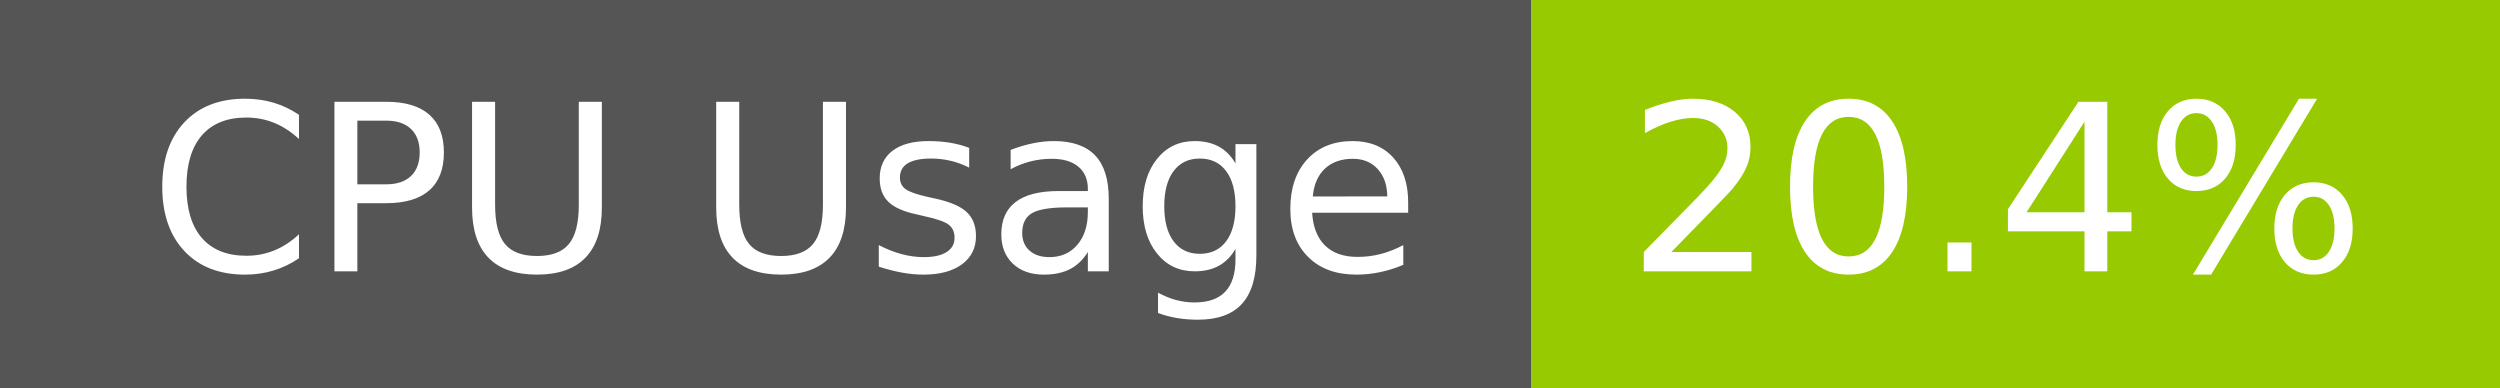
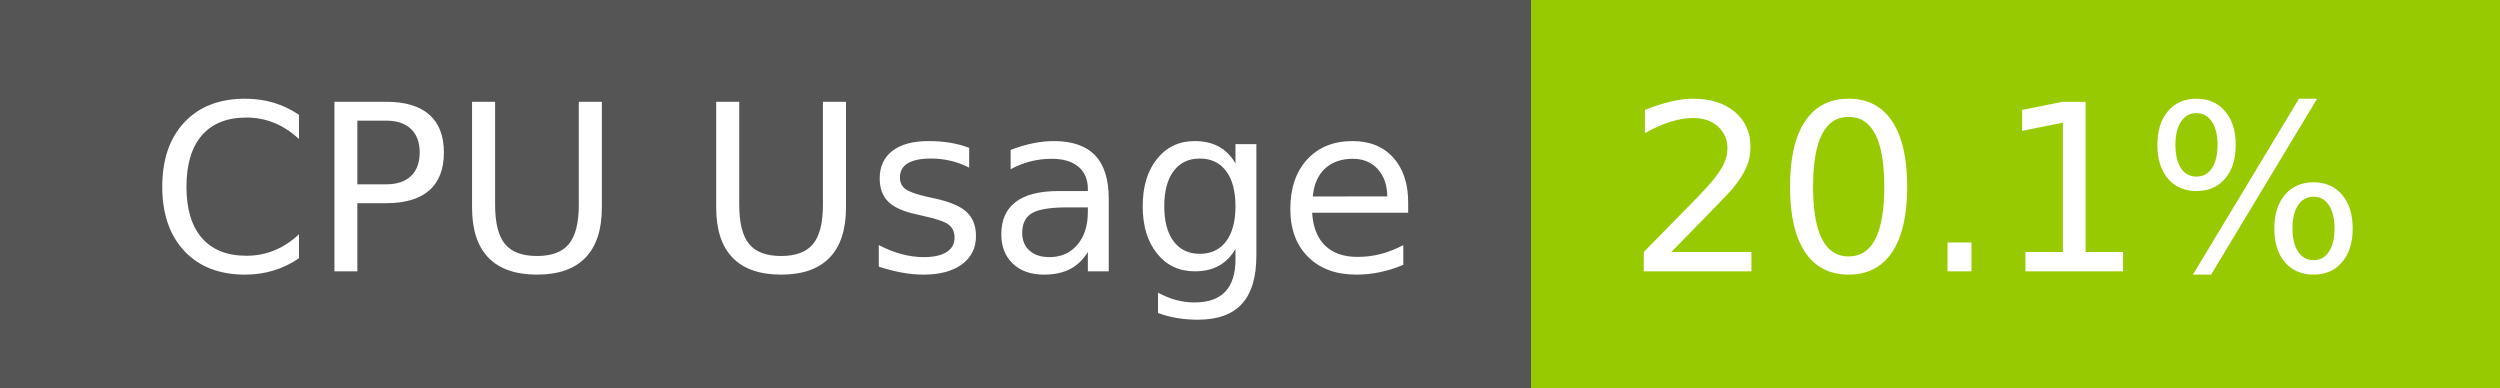
- <svg xmlns="http://www.w3.org/2000/svg" width="129" height="20" role="img" aria-label="CPU Usage: 20.4%">
+ <svg xmlns="http://www.w3.org/2000/svg" width="129" height="20" role="img" aria-label="CPU Usage: 20.1%">
  <g shape-rendering="crispEdges">
    <rect width="79" height="20" fill="#555" />
    <rect x="79" width="50" height="20" fill="#97ca00" />
  </g>
  <g fill="#fff" text-anchor="middle" font-family="Verdana,Geneva,DejaVu Sans,sans-serif" text-rendering="geometricPrecision" font-size="120">
    <text x="405" y="140" transform="scale(.1)" fill="#fff" textLength="665">CPU Usage</text>
-     <text x="1030" y="140" transform="scale(.1)" fill="#fff" textLength="390">20.4%</text>
+     <text x="1030" y="140" transform="scale(.1)" fill="#fff" textLength="390">20.1%</text>
  </g>
</svg>
